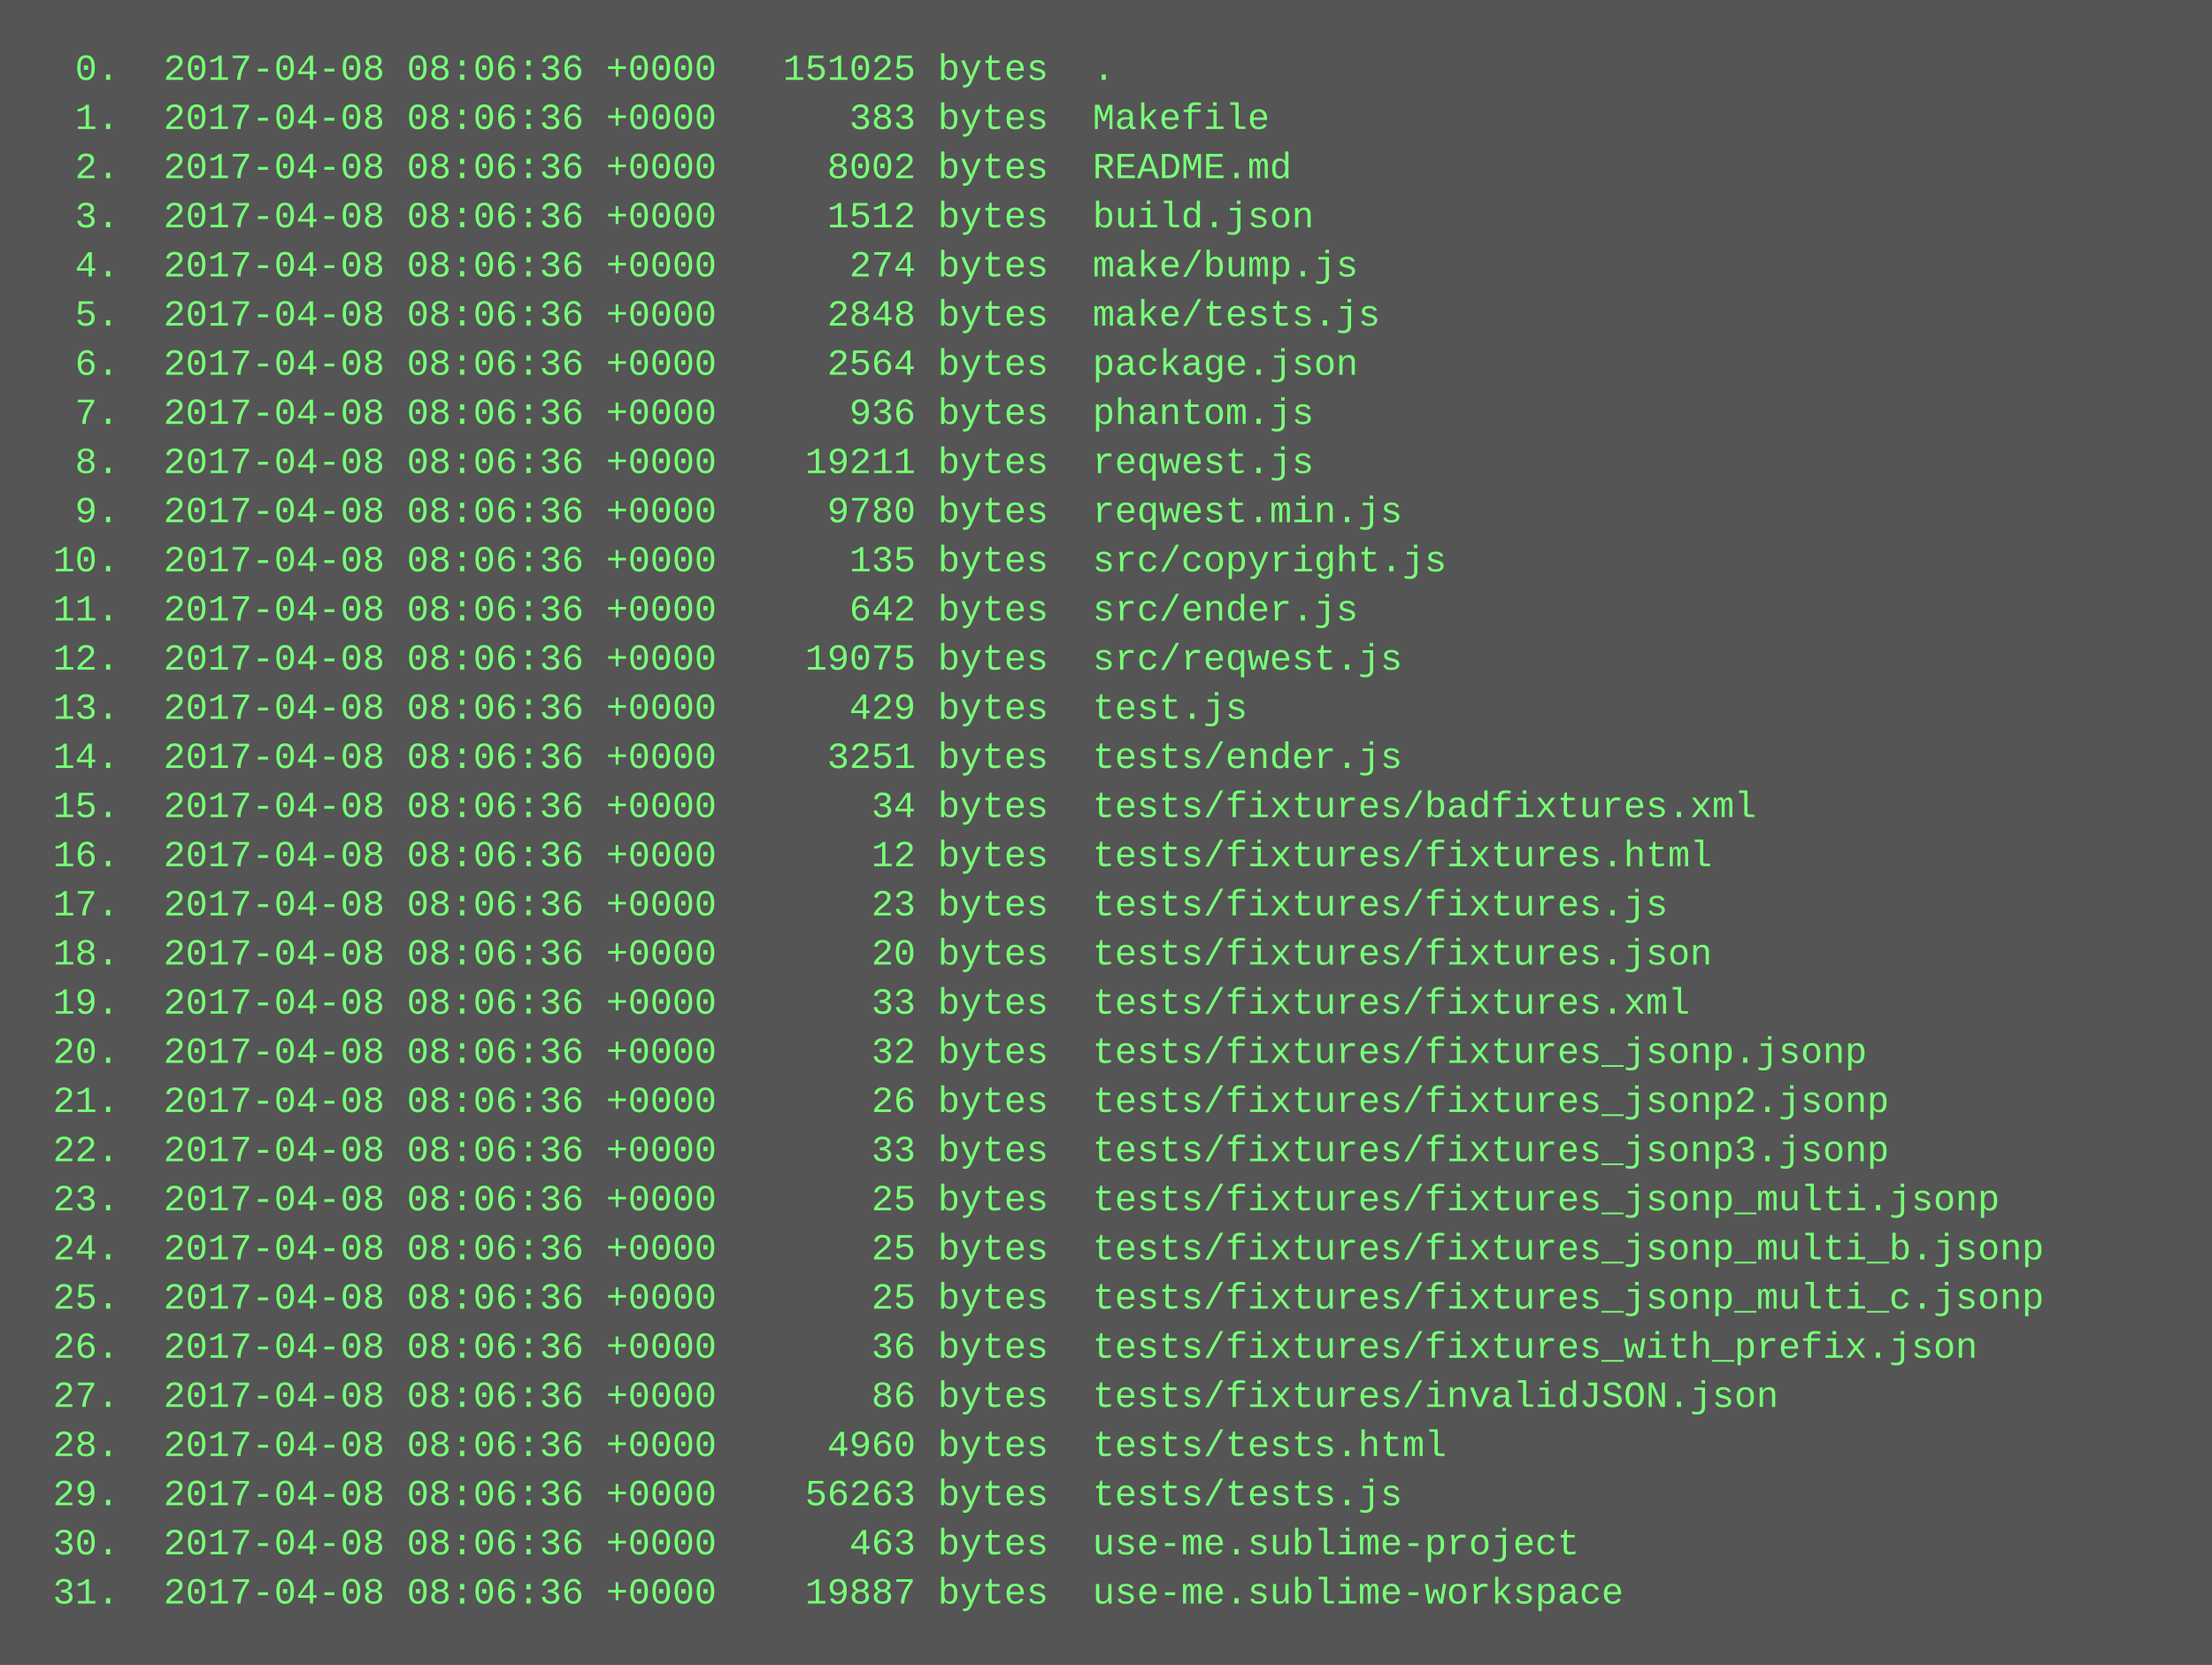
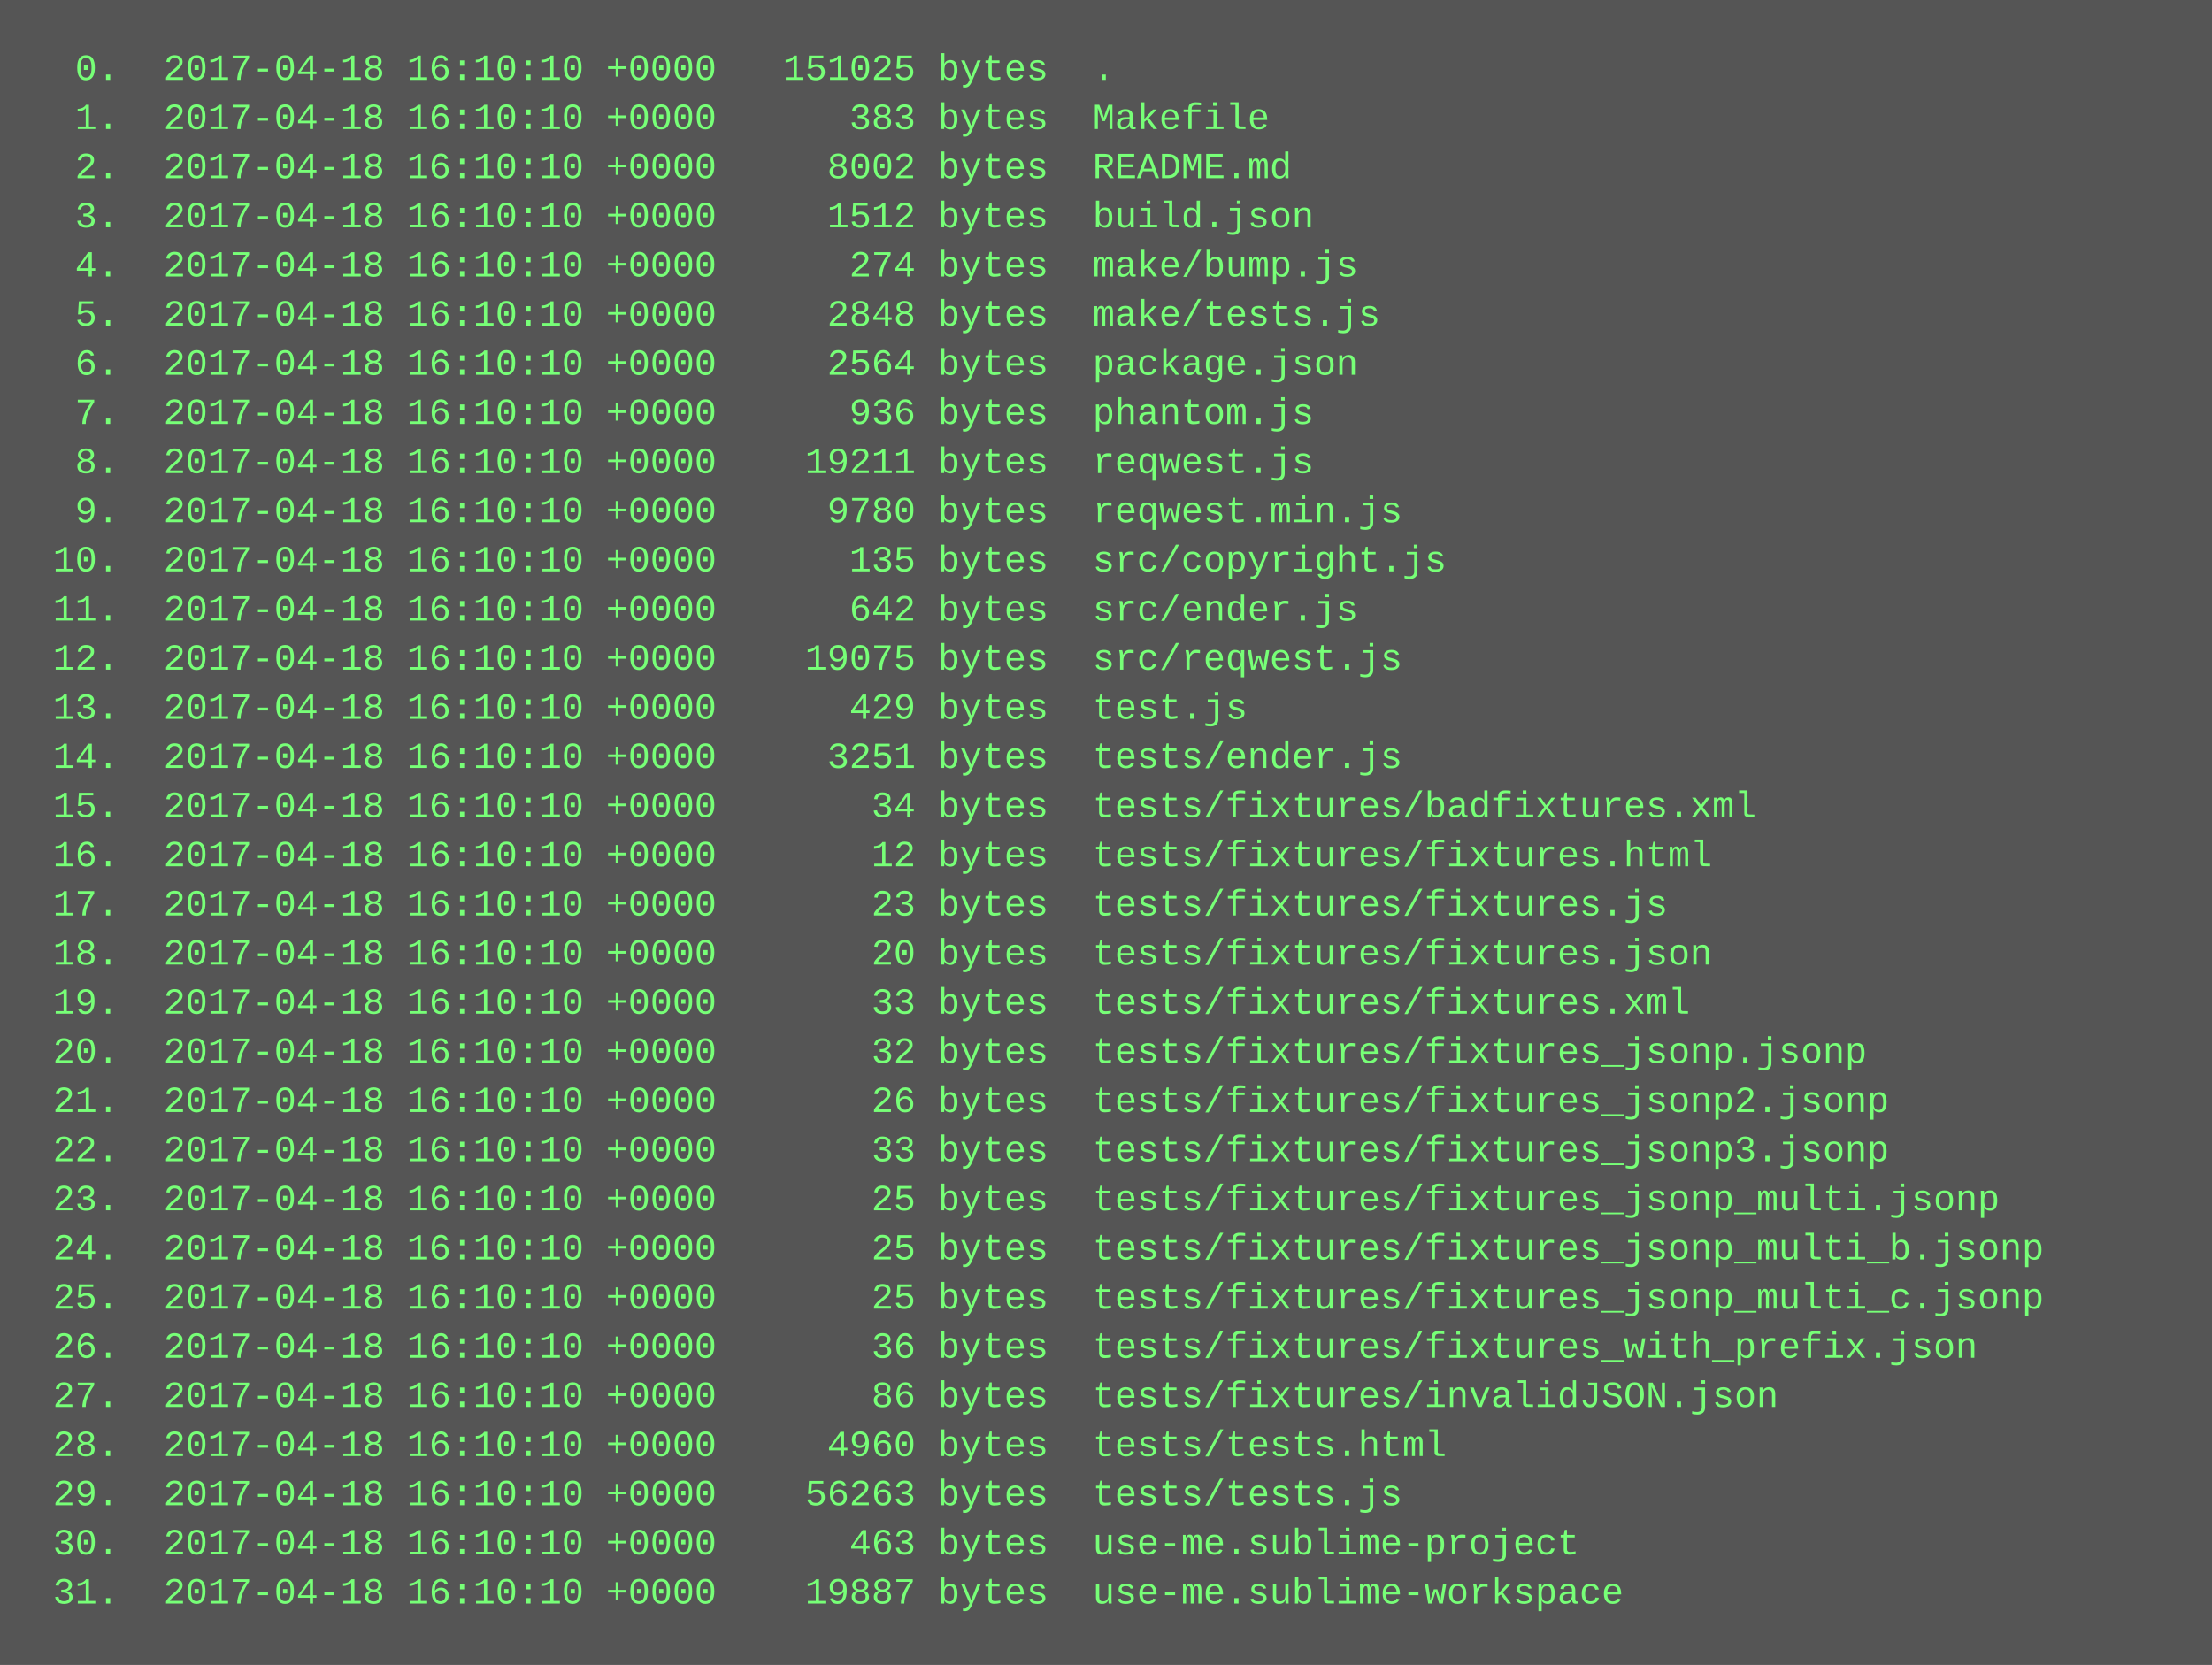
<svg xmlns="http://www.w3.org/2000/svg" height="542" width="720">
  <rect height="542" fill="#555" width="720" />
  <text fill="#7f7" font-family="Courier New" font-size="12" xml:space="preserve">
-     <tspan x="10" y="26">  0.  2017-04-08 08:06:36 +0000   151025 bytes  .</tspan>
-     <tspan x="10" y="42">  1.  2017-04-08 08:06:36 +0000      383 bytes  Makefile</tspan>
-     <tspan x="10" y="58">  2.  2017-04-08 08:06:36 +0000     8002 bytes  README.md</tspan>
-     <tspan x="10" y="74">  3.  2017-04-08 08:06:36 +0000     1512 bytes  build.json</tspan>
-     <tspan x="10" y="90">  4.  2017-04-08 08:06:36 +0000      274 bytes  make/bump.js</tspan>
-     <tspan x="10" y="106">  5.  2017-04-08 08:06:36 +0000     2848 bytes  make/tests.js</tspan>
-     <tspan x="10" y="122">  6.  2017-04-08 08:06:36 +0000     2564 bytes  package.json</tspan>
-     <tspan x="10" y="138">  7.  2017-04-08 08:06:36 +0000      936 bytes  phantom.js</tspan>
-     <tspan x="10" y="154">  8.  2017-04-08 08:06:36 +0000    19211 bytes  reqwest.js</tspan>
-     <tspan x="10" y="170">  9.  2017-04-08 08:06:36 +0000     9780 bytes  reqwest.min.js</tspan>
-     <tspan x="10" y="186"> 10.  2017-04-08 08:06:36 +0000      135 bytes  src/copyright.js</tspan>
-     <tspan x="10" y="202"> 11.  2017-04-08 08:06:36 +0000      642 bytes  src/ender.js</tspan>
-     <tspan x="10" y="218"> 12.  2017-04-08 08:06:36 +0000    19075 bytes  src/reqwest.js</tspan>
-     <tspan x="10" y="234"> 13.  2017-04-08 08:06:36 +0000      429 bytes  test.js</tspan>
-     <tspan x="10" y="250"> 14.  2017-04-08 08:06:36 +0000     3251 bytes  tests/ender.js</tspan>
-     <tspan x="10" y="266"> 15.  2017-04-08 08:06:36 +0000       34 bytes  tests/fixtures/badfixtures.xml</tspan>
-     <tspan x="10" y="282"> 16.  2017-04-08 08:06:36 +0000       12 bytes  tests/fixtures/fixtures.html</tspan>
-     <tspan x="10" y="298"> 17.  2017-04-08 08:06:36 +0000       23 bytes  tests/fixtures/fixtures.js</tspan>
-     <tspan x="10" y="314"> 18.  2017-04-08 08:06:36 +0000       20 bytes  tests/fixtures/fixtures.json</tspan>
-     <tspan x="10" y="330"> 19.  2017-04-08 08:06:36 +0000       33 bytes  tests/fixtures/fixtures.xml</tspan>
-     <tspan x="10" y="346"> 20.  2017-04-08 08:06:36 +0000       32 bytes  tests/fixtures/fixtures_jsonp.jsonp</tspan>
-     <tspan x="10" y="362"> 21.  2017-04-08 08:06:36 +0000       26 bytes  tests/fixtures/fixtures_jsonp2.jsonp</tspan>
-     <tspan x="10" y="378"> 22.  2017-04-08 08:06:36 +0000       33 bytes  tests/fixtures/fixtures_jsonp3.jsonp</tspan>
-     <tspan x="10" y="394"> 23.  2017-04-08 08:06:36 +0000       25 bytes  tests/fixtures/fixtures_jsonp_multi.jsonp</tspan>
-     <tspan x="10" y="410"> 24.  2017-04-08 08:06:36 +0000       25 bytes  tests/fixtures/fixtures_jsonp_multi_b.jsonp</tspan>
-     <tspan x="10" y="426"> 25.  2017-04-08 08:06:36 +0000       25 bytes  tests/fixtures/fixtures_jsonp_multi_c.jsonp</tspan>
-     <tspan x="10" y="442"> 26.  2017-04-08 08:06:36 +0000       36 bytes  tests/fixtures/fixtures_with_prefix.json</tspan>
-     <tspan x="10" y="458"> 27.  2017-04-08 08:06:36 +0000       86 bytes  tests/fixtures/invalidJSON.json</tspan>
-     <tspan x="10" y="474"> 28.  2017-04-08 08:06:36 +0000     4960 bytes  tests/tests.html</tspan>
-     <tspan x="10" y="490"> 29.  2017-04-08 08:06:36 +0000    56263 bytes  tests/tests.js</tspan>
-     <tspan x="10" y="506"> 30.  2017-04-08 08:06:36 +0000      463 bytes  use-me.sublime-project</tspan>
-     <tspan x="10" y="522"> 31.  2017-04-08 08:06:36 +0000    19887 bytes  use-me.sublime-workspace</tspan>
+     <tspan x="10" y="26">  0.  2017-04-18 16:10:10 +0000   151025 bytes  .</tspan>
+     <tspan x="10" y="42">  1.  2017-04-18 16:10:10 +0000      383 bytes  Makefile</tspan>
+     <tspan x="10" y="58">  2.  2017-04-18 16:10:10 +0000     8002 bytes  README.md</tspan>
+     <tspan x="10" y="74">  3.  2017-04-18 16:10:10 +0000     1512 bytes  build.json</tspan>
+     <tspan x="10" y="90">  4.  2017-04-18 16:10:10 +0000      274 bytes  make/bump.js</tspan>
+     <tspan x="10" y="106">  5.  2017-04-18 16:10:10 +0000     2848 bytes  make/tests.js</tspan>
+     <tspan x="10" y="122">  6.  2017-04-18 16:10:10 +0000     2564 bytes  package.json</tspan>
+     <tspan x="10" y="138">  7.  2017-04-18 16:10:10 +0000      936 bytes  phantom.js</tspan>
+     <tspan x="10" y="154">  8.  2017-04-18 16:10:10 +0000    19211 bytes  reqwest.js</tspan>
+     <tspan x="10" y="170">  9.  2017-04-18 16:10:10 +0000     9780 bytes  reqwest.min.js</tspan>
+     <tspan x="10" y="186"> 10.  2017-04-18 16:10:10 +0000      135 bytes  src/copyright.js</tspan>
+     <tspan x="10" y="202"> 11.  2017-04-18 16:10:10 +0000      642 bytes  src/ender.js</tspan>
+     <tspan x="10" y="218"> 12.  2017-04-18 16:10:10 +0000    19075 bytes  src/reqwest.js</tspan>
+     <tspan x="10" y="234"> 13.  2017-04-18 16:10:10 +0000      429 bytes  test.js</tspan>
+     <tspan x="10" y="250"> 14.  2017-04-18 16:10:10 +0000     3251 bytes  tests/ender.js</tspan>
+     <tspan x="10" y="266"> 15.  2017-04-18 16:10:10 +0000       34 bytes  tests/fixtures/badfixtures.xml</tspan>
+     <tspan x="10" y="282"> 16.  2017-04-18 16:10:10 +0000       12 bytes  tests/fixtures/fixtures.html</tspan>
+     <tspan x="10" y="298"> 17.  2017-04-18 16:10:10 +0000       23 bytes  tests/fixtures/fixtures.js</tspan>
+     <tspan x="10" y="314"> 18.  2017-04-18 16:10:10 +0000       20 bytes  tests/fixtures/fixtures.json</tspan>
+     <tspan x="10" y="330"> 19.  2017-04-18 16:10:10 +0000       33 bytes  tests/fixtures/fixtures.xml</tspan>
+     <tspan x="10" y="346"> 20.  2017-04-18 16:10:10 +0000       32 bytes  tests/fixtures/fixtures_jsonp.jsonp</tspan>
+     <tspan x="10" y="362"> 21.  2017-04-18 16:10:10 +0000       26 bytes  tests/fixtures/fixtures_jsonp2.jsonp</tspan>
+     <tspan x="10" y="378"> 22.  2017-04-18 16:10:10 +0000       33 bytes  tests/fixtures/fixtures_jsonp3.jsonp</tspan>
+     <tspan x="10" y="394"> 23.  2017-04-18 16:10:10 +0000       25 bytes  tests/fixtures/fixtures_jsonp_multi.jsonp</tspan>
+     <tspan x="10" y="410"> 24.  2017-04-18 16:10:10 +0000       25 bytes  tests/fixtures/fixtures_jsonp_multi_b.jsonp</tspan>
+     <tspan x="10" y="426"> 25.  2017-04-18 16:10:10 +0000       25 bytes  tests/fixtures/fixtures_jsonp_multi_c.jsonp</tspan>
+     <tspan x="10" y="442"> 26.  2017-04-18 16:10:10 +0000       36 bytes  tests/fixtures/fixtures_with_prefix.json</tspan>
+     <tspan x="10" y="458"> 27.  2017-04-18 16:10:10 +0000       86 bytes  tests/fixtures/invalidJSON.json</tspan>
+     <tspan x="10" y="474"> 28.  2017-04-18 16:10:10 +0000     4960 bytes  tests/tests.html</tspan>
+     <tspan x="10" y="490"> 29.  2017-04-18 16:10:10 +0000    56263 bytes  tests/tests.js</tspan>
+     <tspan x="10" y="506"> 30.  2017-04-18 16:10:10 +0000      463 bytes  use-me.sublime-project</tspan>
+     <tspan x="10" y="522"> 31.  2017-04-18 16:10:10 +0000    19887 bytes  use-me.sublime-workspace</tspan>
  </text>
</svg>
